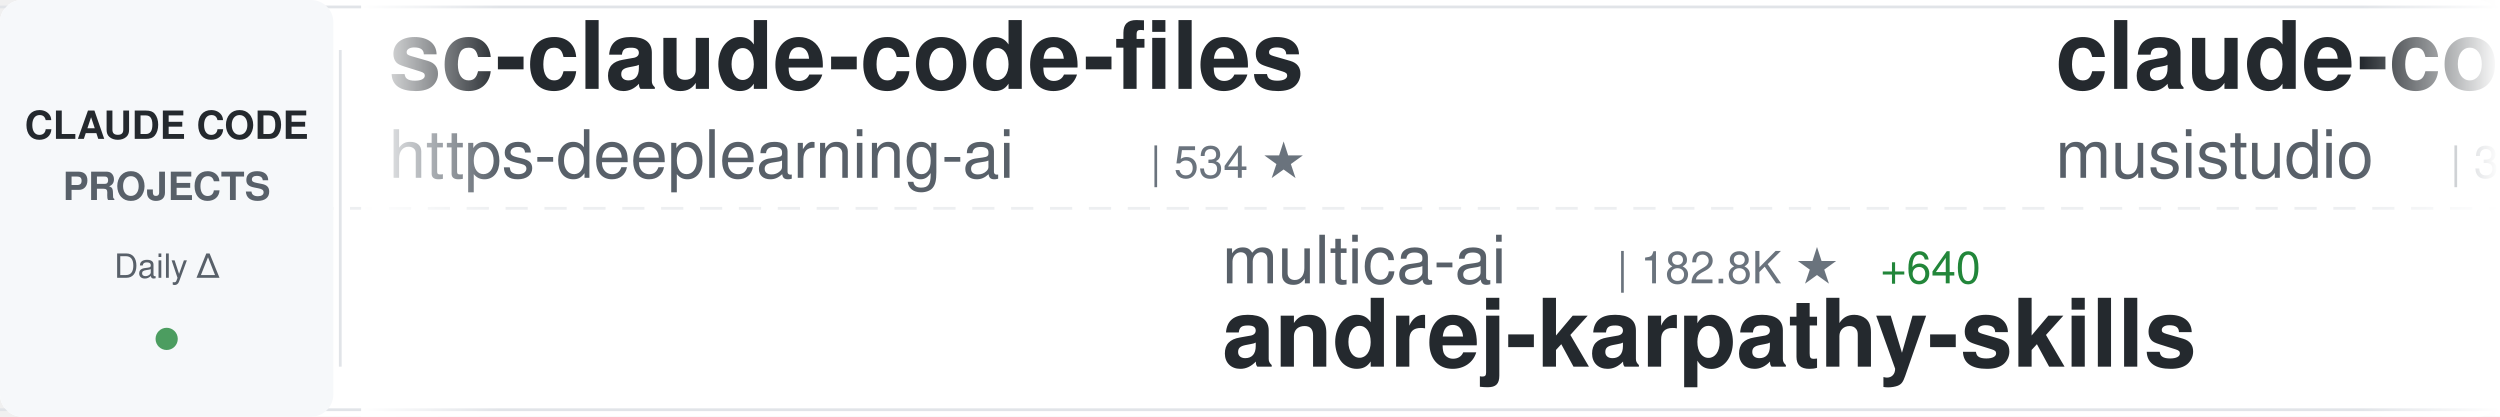
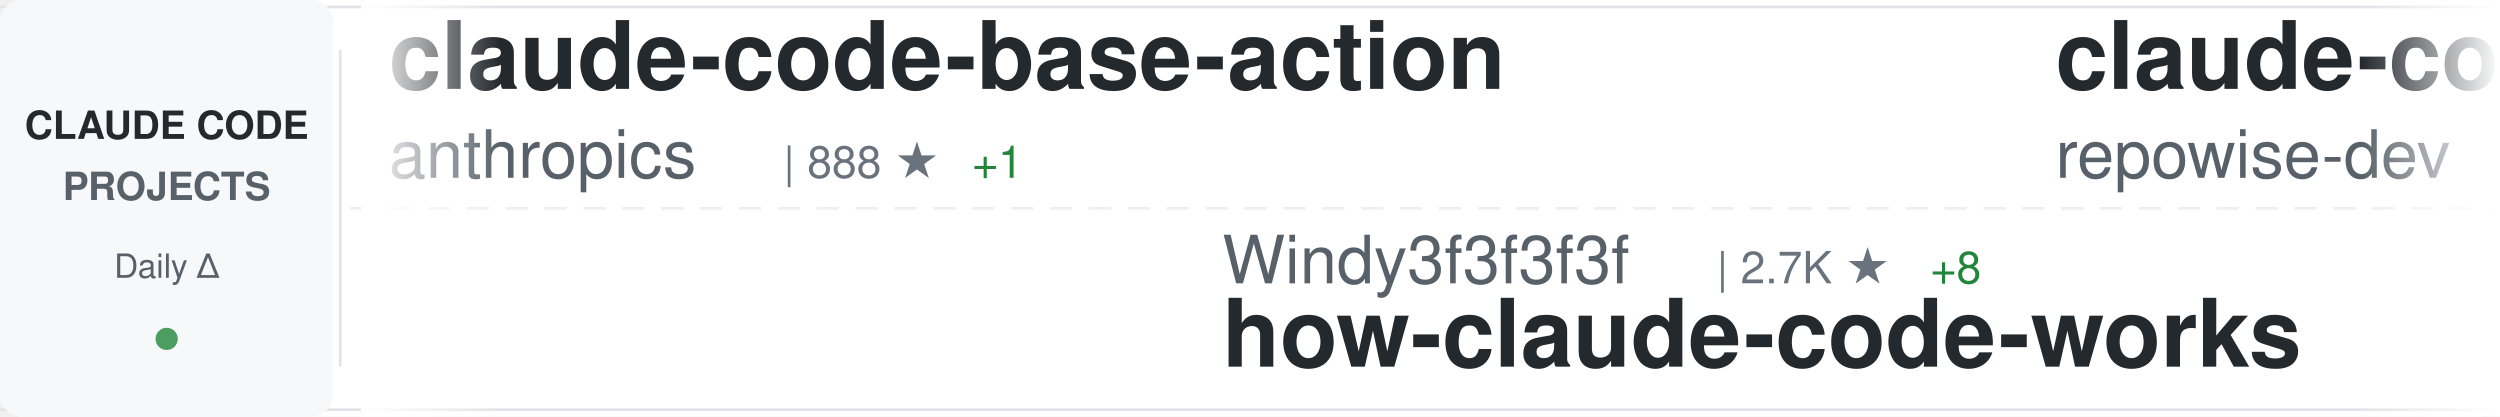
<svg xmlns="http://www.w3.org/2000/svg" width="900" height="150">
  <defs>
    <linearGradient id="awesomeLeftFade" x1="0%" y1="0%" x2="100%" y2="0%">
      <stop offset="0%" style="stop-color:#ffffff;stop-opacity:1" />
      <stop offset="100%" style="stop-color:#ffffff;stop-opacity:0" />
    </linearGradient>
    <linearGradient id="awesomeRightFade" x1="0%" y1="0%" x2="100%" y2="0%">
      <stop offset="0%" style="stop-color:#ffffff;stop-opacity:0" />
      <stop offset="100%" style="stop-color:#ffffff;stop-opacity:1" />
    </linearGradient>
  </defs>
  <rect width="900" height="150" fill="#ffffff" rx="8" />
  <rect x="0" y="2" width="900" height="1" fill="#e1e4e8" />
  <rect x="0" y="147" width="900" height="1" fill="#e1e4e8" />
  <line x1="0" y1="75" x2="900" y2="75" stroke="#e1e4e8" stroke-width="1" stroke-dasharray="8 6" opacity="0.6" />
  <rect x="0" y="0" width="120" height="150" fill="#f6f8fa" rx="8" />
  <text x="60" y="50" font-family="-apple-system, BlinkMacSystemFont, 'Segoe UI', Helvetica, Arial, sans-serif" font-size="14" font-weight="600" fill="#24292e" text-anchor="middle">CLAUDE CODE</text>
  <text x="60" y="72" font-family="-apple-system, BlinkMacSystemFont, 'Segoe UI', Helvetica, Arial, sans-serif" font-size="14" font-weight="600" fill="#586069" text-anchor="middle">PROJECTS</text>
  <text x="60" y="100" font-family="-apple-system, BlinkMacSystemFont, 'Segoe UI', Helvetica, Arial, sans-serif" font-size="12" font-weight="500" fill="#586069" text-anchor="middle">Daily Δ</text>
  <circle cx="60" cy="122" r="4" fill="#22863a" opacity="0.8" />
  <rect x="122" y="18" width="1" height="114" fill="#e1e4e8" />
  <clipPath id="awesomeTickerClip">
    <rect x="130" y="0" width="770" height="150" />
  </clipPath>
  <g clip-path="url(#awesomeTickerClip)">
    <g id="awesomeTickerItems">
      <animateTransform attributeName="transform" attributeType="XML" type="translate" from="0 0" to="-3000 0" dur="54s" repeatCount="indefinite" />
      <g transform="translate(0, 0)">
-         <text x="140" y="32" font-family="-apple-system, BlinkMacSystemFont, 'Segoe UI', Helvetica, Arial, sans-serif" font-size="34" font-weight="600" fill="#24292e">sc-claude-code-files</text>
-         <text x="140" y="64" font-family="-apple-system, BlinkMacSystemFont, 'Segoe UI', Helvetica, Arial, sans-serif" font-size="24" font-weight="400" fill="#586069">https-deeplearning-ai</text>
-         <text x="414" y="64" font-family="-apple-system, BlinkMacSystemFont, 'Segoe UI', Helvetica, Arial, sans-serif" font-size="16" font-weight="500" fill="#6a737d">| 534 ★</text>
+         <text x="140" y="32" font-family="-apple-system, BlinkMacSystemFont, 'Segoe UI', Helvetica, Arial, sans-serif" font-size="34" font-weight="600" fill="#24292e">claude-code-base-action</text>
+         <text x="140" y="64" font-family="-apple-system, BlinkMacSystemFont, 'Segoe UI', Helvetica, Arial, sans-serif" font-size="24" font-weight="400" fill="#586069">anthropics</text>
+         <text x="282" y="64" font-family="-apple-system, BlinkMacSystemFont, 'Segoe UI', Helvetica, Arial, sans-serif" font-size="16" font-weight="500" fill="#6a737d">| 888 ★</text>
+         <text x="350" y="64" font-family="-apple-system, BlinkMacSystemFont, 'Segoe UI', Helvetica, Arial, sans-serif" font-size="16" font-weight="500" fill="#22863a"> +1</text>
      </g>
      <g transform="translate(300, 0)">
-         <text x="140" y="102" font-family="-apple-system, BlinkMacSystemFont, 'Segoe UI', Helvetica, Arial, sans-serif" font-size="24" font-weight="400" fill="#586069">multica-ai</text>
-         <text x="282" y="102" font-family="-apple-system, BlinkMacSystemFont, 'Segoe UI', Helvetica, Arial, sans-serif" font-size="16" font-weight="500" fill="#6a737d">| 182.8K ★</text>
-         <text x="377" y="102" font-family="-apple-system, BlinkMacSystemFont, 'Segoe UI', Helvetica, Arial, sans-serif" font-size="16" font-weight="500" fill="#22863a"> +640</text>
-         <text x="140" y="132" font-family="-apple-system, BlinkMacSystemFont, 'Segoe UI', Helvetica, Arial, sans-serif" font-size="34" font-weight="600" fill="#24292e">andrej-karpathy-skills</text>
+         <text x="140" y="102" font-family="-apple-system, BlinkMacSystemFont, 'Segoe UI', Helvetica, Arial, sans-serif" font-size="24" font-weight="400" fill="#586069">Windy3f3f3f3f</text>
+         <text x="318" y="102" font-family="-apple-system, BlinkMacSystemFont, 'Segoe UI', Helvetica, Arial, sans-serif" font-size="16" font-weight="500" fill="#6a737d">| 2.7K ★</text>
+         <text x="395" y="102" font-family="-apple-system, BlinkMacSystemFont, 'Segoe UI', Helvetica, Arial, sans-serif" font-size="16" font-weight="500" fill="#22863a"> +8</text>
+         <text x="140" y="132" font-family="-apple-system, BlinkMacSystemFont, 'Segoe UI', Helvetica, Arial, sans-serif" font-size="34" font-weight="600" fill="#24292e">how-claude-code-works</text>
      </g>
      <g transform="translate(600, 0)">
-         <text x="140" y="32" font-family="-apple-system, BlinkMacSystemFont, 'Segoe UI', Helvetica, Arial, sans-serif" font-size="34" font-weight="600" fill="#24292e">claude-code-router</text>
-         <text x="140" y="64" font-family="-apple-system, BlinkMacSystemFont, 'Segoe UI', Helvetica, Arial, sans-serif" font-size="24" font-weight="400" fill="#586069">musistudio</text>
-         <text x="282" y="64" font-family="-apple-system, BlinkMacSystemFont, 'Segoe UI', Helvetica, Arial, sans-serif" font-size="16" font-weight="500" fill="#6a737d">| 35.4K ★</text>
-         <text x="368" y="64" font-family="-apple-system, BlinkMacSystemFont, 'Segoe UI', Helvetica, Arial, sans-serif" font-size="16" font-weight="500" fill="#22863a"> +30</text>
+         <text x="140" y="32" font-family="-apple-system, BlinkMacSystemFont, 'Segoe UI', Helvetica, Arial, sans-serif" font-size="34" font-weight="600" fill="#24292e">claude-code-prompts</text>
+         <text x="140" y="64" font-family="-apple-system, BlinkMacSystemFont, 'Segoe UI', Helvetica, Arial, sans-serif" font-size="24" font-weight="400" fill="#586069">repowise-dev</text>
+         <text x="306" y="64" font-family="-apple-system, BlinkMacSystemFont, 'Segoe UI', Helvetica, Arial, sans-serif" font-size="16" font-weight="500" fill="#6a737d">| 1.1K ★</text>
+         <text x="383" y="64" font-family="-apple-system, BlinkMacSystemFont, 'Segoe UI', Helvetica, Arial, sans-serif" font-size="16" font-weight="500" fill="#22863a"> +2</text>
      </g>
      <g transform="translate(900, 0)">
-         <text x="140" y="102" font-family="-apple-system, BlinkMacSystemFont, 'Segoe UI', Helvetica, Arial, sans-serif" font-size="24" font-weight="400" fill="#586069">anthropics</text>
-         <text x="282" y="102" font-family="-apple-system, BlinkMacSystemFont, 'Segoe UI', Helvetica, Arial, sans-serif" font-size="16" font-weight="500" fill="#6a737d">| 134.6K ★</text>
-         <text x="377" y="102" font-family="-apple-system, BlinkMacSystemFont, 'Segoe UI', Helvetica, Arial, sans-serif" font-size="16" font-weight="500" fill="#22863a"> +198</text>
-         <text x="140" y="132" font-family="-apple-system, BlinkMacSystemFont, 'Segoe UI', Helvetica, Arial, sans-serif" font-size="34" font-weight="600" fill="#24292e">claude-code</text>
+         <text x="140" y="102" font-family="-apple-system, BlinkMacSystemFont, 'Segoe UI', Helvetica, Arial, sans-serif" font-size="24" font-weight="400" fill="#586069">huangserva</text>
+         <text x="282" y="102" font-family="-apple-system, BlinkMacSystemFont, 'Segoe UI', Helvetica, Arial, sans-serif" font-size="16" font-weight="500" fill="#6a737d">| 611 ★</text>
+         <text x="140" y="132" font-family="-apple-system, BlinkMacSystemFont, 'Segoe UI', Helvetica, Arial, sans-serif" font-size="34" font-weight="600" fill="#24292e">claude-code-cli</text>
      </g>
      <g transform="translate(1200, 0)">
-         <text x="140" y="32" font-family="-apple-system, BlinkMacSystemFont, 'Segoe UI', Helvetica, Arial, sans-serif" font-size="34" font-weight="600" fill="#24292e">claude-code-analysis</text>
-         <text x="140" y="64" font-family="-apple-system, BlinkMacSystemFont, 'Segoe UI', Helvetica, Arial, sans-serif" font-size="24" font-weight="400" fill="#586069">liuup</text>
-         <text x="222" y="64" font-family="-apple-system, BlinkMacSystemFont, 'Segoe UI', Helvetica, Arial, sans-serif" font-size="16" font-weight="500" fill="#6a737d">| 3.3K ★</text>
-         <text x="299" y="64" font-family="-apple-system, BlinkMacSystemFont, 'Segoe UI', Helvetica, Arial, sans-serif" font-size="16" font-weight="500" fill="#22863a"> +14</text>
+         <text x="140" y="32" font-family="-apple-system, BlinkMacSystemFont, 'Segoe UI', Helvetica, Arial, sans-serif" font-size="34" font-weight="600" fill="#24292e">claude-code-guide</text>
+         <text x="140" y="64" font-family="-apple-system, BlinkMacSystemFont, 'Segoe UI', Helvetica, Arial, sans-serif" font-size="24" font-weight="400" fill="#586069">zebbern</text>
+         <text x="246" y="64" font-family="-apple-system, BlinkMacSystemFont, 'Segoe UI', Helvetica, Arial, sans-serif" font-size="16" font-weight="500" fill="#6a737d">| 4.3K ★</text>
+         <text x="323" y="64" font-family="-apple-system, BlinkMacSystemFont, 'Segoe UI', Helvetica, Arial, sans-serif" font-size="16" font-weight="500" fill="#22863a"> +3</text>
      </g>
      <g transform="translate(1500, 0)">
-         <text x="140" y="102" font-family="-apple-system, BlinkMacSystemFont, 'Segoe UI', Helvetica, Arial, sans-serif" font-size="24" font-weight="400" fill="#586069">huangjia2019</text>
-         <text x="306" y="102" font-family="-apple-system, BlinkMacSystemFont, 'Segoe UI', Helvetica, Arial, sans-serif" font-size="16" font-weight="500" fill="#6a737d">| 890 ★</text>
-         <text x="374" y="102" font-family="-apple-system, BlinkMacSystemFont, 'Segoe UI', Helvetica, Arial, sans-serif" font-size="16" font-weight="500" fill="#22863a"> +9</text>
-         <text x="140" y="132" font-family="-apple-system, BlinkMacSystemFont, 'Segoe UI', Helvetica, Arial, sans-serif" font-size="34" font-weight="600" fill="#24292e">claude-code-engineering</text>
+         <text x="140" y="102" font-family="-apple-system, BlinkMacSystemFont, 'Segoe UI', Helvetica, Arial, sans-serif" font-size="24" font-weight="400" fill="#586069">https-deeplearning-ai</text>
+         <text x="414" y="102" font-family="-apple-system, BlinkMacSystemFont, 'Segoe UI', Helvetica, Arial, sans-serif" font-size="16" font-weight="500" fill="#6a737d">| 534 ★</text>
+         <text x="140" y="132" font-family="-apple-system, BlinkMacSystemFont, 'Segoe UI', Helvetica, Arial, sans-serif" font-size="34" font-weight="600" fill="#24292e">sc-claude-code-files</text>
      </g>
      <g transform="translate(1800, 0)">
-         <text x="140" y="32" font-family="-apple-system, BlinkMacSystemFont, 'Segoe UI', Helvetica, Arial, sans-serif" font-size="34" font-weight="600" fill="#24292e">claude-code-cli</text>
-         <text x="140" y="64" font-family="-apple-system, BlinkMacSystemFont, 'Segoe UI', Helvetica, Arial, sans-serif" font-size="24" font-weight="400" fill="#586069">huangserva</text>
-         <text x="282" y="64" font-family="-apple-system, BlinkMacSystemFont, 'Segoe UI', Helvetica, Arial, sans-serif" font-size="16" font-weight="500" fill="#6a737d">| 611 ★</text>
+         <text x="140" y="32" font-family="-apple-system, BlinkMacSystemFont, 'Segoe UI', Helvetica, Arial, sans-serif" font-size="34" font-weight="600" fill="#24292e">claude-code</text>
+         <text x="140" y="64" font-family="-apple-system, BlinkMacSystemFont, 'Segoe UI', Helvetica, Arial, sans-serif" font-size="24" font-weight="400" fill="#586069">RishabhK103</text>
+         <text x="294" y="64" font-family="-apple-system, BlinkMacSystemFont, 'Segoe UI', Helvetica, Arial, sans-serif" font-size="16" font-weight="500" fill="#6a737d">| 98 ★</text>
+         <text x="353" y="64" font-family="-apple-system, BlinkMacSystemFont, 'Segoe UI', Helvetica, Arial, sans-serif" font-size="16" font-weight="500" fill="#22863a"> +1</text>
+       </g>
+       <g transform="translate(2100, 0)">
+         <text x="140" y="102" font-family="-apple-system, BlinkMacSystemFont, 'Segoe UI', Helvetica, Arial, sans-serif" font-size="24" font-weight="400" fill="#586069">liuup</text>
+         <text x="222" y="102" font-family="-apple-system, BlinkMacSystemFont, 'Segoe UI', Helvetica, Arial, sans-serif" font-size="16" font-weight="500" fill="#6a737d">| 3.3K ★</text>
+         <text x="299" y="102" font-family="-apple-system, BlinkMacSystemFont, 'Segoe UI', Helvetica, Arial, sans-serif" font-size="16" font-weight="500" fill="#22863a"> +8</text>
+         <text x="140" y="132" font-family="-apple-system, BlinkMacSystemFont, 'Segoe UI', Helvetica, Arial, sans-serif" font-size="34" font-weight="600" fill="#24292e">claude-code-analysis</text>
+       </g>
+       <g transform="translate(2400, 0)">
+         <text x="140" y="32" font-family="-apple-system, BlinkMacSystemFont, 'Segoe UI', Helvetica, Arial, sans-serif" font-size="34" font-weight="600" fill="#24292e">Claude-code</text>
+         <text x="140" y="64" font-family="-apple-system, BlinkMacSystemFont, 'Segoe UI', Helvetica, Arial, sans-serif" font-size="24" font-weight="400" fill="#586069">fazxes</text>
+         <text x="234" y="64" font-family="-apple-system, BlinkMacSystemFont, 'Segoe UI', Helvetica, Arial, sans-serif" font-size="16" font-weight="500" fill="#6a737d">| 222 ★</text>
+       </g>
+       <g transform="translate(2700, 0)">
+         <text x="140" y="102" font-family="-apple-system, BlinkMacSystemFont, 'Segoe UI', Helvetica, Arial, sans-serif" font-size="24" font-weight="400" fill="#586069">anthropics</text>
+         <text x="282" y="102" font-family="-apple-system, BlinkMacSystemFont, 'Segoe UI', Helvetica, Arial, sans-serif" font-size="16" font-weight="500" fill="#6a737d">| 155.6K ★</text>
+         <text x="377" y="102" font-family="-apple-system, BlinkMacSystemFont, 'Segoe UI', Helvetica, Arial, sans-serif" font-size="16" font-weight="500" fill="#22863a"> +370</text>
+         <text x="140" y="132" font-family="-apple-system, BlinkMacSystemFont, 'Segoe UI', Helvetica, Arial, sans-serif" font-size="34" font-weight="600" fill="#24292e">skills</text>
+       </g>
+       <g transform="translate(3000, 0)">
+         <text x="140" y="32" font-family="-apple-system, BlinkMacSystemFont, 'Segoe UI', Helvetica, Arial, sans-serif" font-size="34" font-weight="600" fill="#24292e">claude-code-base-action</text>
+         <text x="140" y="64" font-family="-apple-system, BlinkMacSystemFont, 'Segoe UI', Helvetica, Arial, sans-serif" font-size="24" font-weight="400" fill="#586069">anthropics</text>
+         <text x="282" y="64" font-family="-apple-system, BlinkMacSystemFont, 'Segoe UI', Helvetica, Arial, sans-serif" font-size="16" font-weight="500" fill="#6a737d">| 888 ★</text>
        <text x="350" y="64" font-family="-apple-system, BlinkMacSystemFont, 'Segoe UI', Helvetica, Arial, sans-serif" font-size="16" font-weight="500" fill="#22863a"> +1</text>
      </g>
-       <g transform="translate(2100, 0)">
-         <text x="140" y="102" font-family="-apple-system, BlinkMacSystemFont, 'Segoe UI', Helvetica, Arial, sans-serif" font-size="24" font-weight="400" fill="#586069">Yuyz0112</text>
-         <text x="258" y="102" font-family="-apple-system, BlinkMacSystemFont, 'Segoe UI', Helvetica, Arial, sans-serif" font-size="16" font-weight="500" fill="#6a737d">| 2.4K ★</text>
-         <text x="335" y="102" font-family="-apple-system, BlinkMacSystemFont, 'Segoe UI', Helvetica, Arial, sans-serif" font-size="16" font-weight="500" fill="#22863a"> +1</text>
-         <text x="140" y="132" font-family="-apple-system, BlinkMacSystemFont, 'Segoe UI', Helvetica, Arial, sans-serif" font-size="34" font-weight="600" fill="#24292e">claude-code-reverse</text>
-       </g>
-       <g transform="translate(2400, 0)">
-         <text x="140" y="32" font-family="-apple-system, BlinkMacSystemFont, 'Segoe UI', Helvetica, Arial, sans-serif" font-size="34" font-weight="600" fill="#24292e">claude-code-hub</text>
-         <text x="140" y="64" font-family="-apple-system, BlinkMacSystemFont, 'Segoe UI', Helvetica, Arial, sans-serif" font-size="24" font-weight="400" fill="#586069">ding113</text>
-         <text x="246" y="64" font-family="-apple-system, BlinkMacSystemFont, 'Segoe UI', Helvetica, Arial, sans-serif" font-size="16" font-weight="500" fill="#6a737d">| 3.2K ★</text>
-         <text x="323" y="64" font-family="-apple-system, BlinkMacSystemFont, 'Segoe UI', Helvetica, Arial, sans-serif" font-size="16" font-weight="500" fill="#22863a"> +6</text>
-       </g>
-       <g transform="translate(2700, 0)">
-         <text x="140" y="102" font-family="-apple-system, BlinkMacSystemFont, 'Segoe UI', Helvetica, Arial, sans-serif" font-size="24" font-weight="400" fill="#586069">claude-code-best</text>
-         <text x="354" y="102" font-family="-apple-system, BlinkMacSystemFont, 'Segoe UI', Helvetica, Arial, sans-serif" font-size="16" font-weight="500" fill="#6a737d">| 20.4K ★</text>
-         <text x="440" y="102" font-family="-apple-system, BlinkMacSystemFont, 'Segoe UI', Helvetica, Arial, sans-serif" font-size="16" font-weight="500" fill="#22863a"> +32</text>
-         <text x="140" y="132" font-family="-apple-system, BlinkMacSystemFont, 'Segoe UI', Helvetica, Arial, sans-serif" font-size="34" font-weight="600" fill="#24292e">claude-code</text>
-       </g>
-       <g transform="translate(3000, 0)">
-         <text x="140" y="32" font-family="-apple-system, BlinkMacSystemFont, 'Segoe UI', Helvetica, Arial, sans-serif" font-size="34" font-weight="600" fill="#24292e">sc-claude-code-files</text>
-         <text x="140" y="64" font-family="-apple-system, BlinkMacSystemFont, 'Segoe UI', Helvetica, Arial, sans-serif" font-size="24" font-weight="400" fill="#586069">https-deeplearning-ai</text>
-         <text x="414" y="64" font-family="-apple-system, BlinkMacSystemFont, 'Segoe UI', Helvetica, Arial, sans-serif" font-size="16" font-weight="500" fill="#6a737d">| 534 ★</text>
-       </g>
      <g transform="translate(3300, 0)">
-         <text x="140" y="102" font-family="-apple-system, BlinkMacSystemFont, 'Segoe UI', Helvetica, Arial, sans-serif" font-size="24" font-weight="400" fill="#586069">multica-ai</text>
-         <text x="282" y="102" font-family="-apple-system, BlinkMacSystemFont, 'Segoe UI', Helvetica, Arial, sans-serif" font-size="16" font-weight="500" fill="#6a737d">| 182.8K ★</text>
-         <text x="377" y="102" font-family="-apple-system, BlinkMacSystemFont, 'Segoe UI', Helvetica, Arial, sans-serif" font-size="16" font-weight="500" fill="#22863a"> +640</text>
-         <text x="140" y="132" font-family="-apple-system, BlinkMacSystemFont, 'Segoe UI', Helvetica, Arial, sans-serif" font-size="34" font-weight="600" fill="#24292e">andrej-karpathy-skills</text>
+         <text x="140" y="102" font-family="-apple-system, BlinkMacSystemFont, 'Segoe UI', Helvetica, Arial, sans-serif" font-size="24" font-weight="400" fill="#586069">Windy3f3f3f3f</text>
+         <text x="318" y="102" font-family="-apple-system, BlinkMacSystemFont, 'Segoe UI', Helvetica, Arial, sans-serif" font-size="16" font-weight="500" fill="#6a737d">| 2.7K ★</text>
+         <text x="395" y="102" font-family="-apple-system, BlinkMacSystemFont, 'Segoe UI', Helvetica, Arial, sans-serif" font-size="16" font-weight="500" fill="#22863a"> +8</text>
+         <text x="140" y="132" font-family="-apple-system, BlinkMacSystemFont, 'Segoe UI', Helvetica, Arial, sans-serif" font-size="34" font-weight="600" fill="#24292e">how-claude-code-works</text>
      </g>
      <g transform="translate(3600, 0)">
-         <text x="140" y="32" font-family="-apple-system, BlinkMacSystemFont, 'Segoe UI', Helvetica, Arial, sans-serif" font-size="34" font-weight="600" fill="#24292e">claude-code-router</text>
-         <text x="140" y="64" font-family="-apple-system, BlinkMacSystemFont, 'Segoe UI', Helvetica, Arial, sans-serif" font-size="24" font-weight="400" fill="#586069">musistudio</text>
-         <text x="282" y="64" font-family="-apple-system, BlinkMacSystemFont, 'Segoe UI', Helvetica, Arial, sans-serif" font-size="16" font-weight="500" fill="#6a737d">| 35.4K ★</text>
-         <text x="368" y="64" font-family="-apple-system, BlinkMacSystemFont, 'Segoe UI', Helvetica, Arial, sans-serif" font-size="16" font-weight="500" fill="#22863a"> +30</text>
+         <text x="140" y="32" font-family="-apple-system, BlinkMacSystemFont, 'Segoe UI', Helvetica, Arial, sans-serif" font-size="34" font-weight="600" fill="#24292e">claude-code-prompts</text>
+         <text x="140" y="64" font-family="-apple-system, BlinkMacSystemFont, 'Segoe UI', Helvetica, Arial, sans-serif" font-size="24" font-weight="400" fill="#586069">repowise-dev</text>
+         <text x="306" y="64" font-family="-apple-system, BlinkMacSystemFont, 'Segoe UI', Helvetica, Arial, sans-serif" font-size="16" font-weight="500" fill="#6a737d">| 1.1K ★</text>
+         <text x="383" y="64" font-family="-apple-system, BlinkMacSystemFont, 'Segoe UI', Helvetica, Arial, sans-serif" font-size="16" font-weight="500" fill="#22863a"> +2</text>
      </g>
      <g transform="translate(3900, 0)">
-         <text x="140" y="102" font-family="-apple-system, BlinkMacSystemFont, 'Segoe UI', Helvetica, Arial, sans-serif" font-size="24" font-weight="400" fill="#586069">anthropics</text>
-         <text x="282" y="102" font-family="-apple-system, BlinkMacSystemFont, 'Segoe UI', Helvetica, Arial, sans-serif" font-size="16" font-weight="500" fill="#6a737d">| 134.6K ★</text>
-         <text x="377" y="102" font-family="-apple-system, BlinkMacSystemFont, 'Segoe UI', Helvetica, Arial, sans-serif" font-size="16" font-weight="500" fill="#22863a"> +198</text>
-         <text x="140" y="132" font-family="-apple-system, BlinkMacSystemFont, 'Segoe UI', Helvetica, Arial, sans-serif" font-size="34" font-weight="600" fill="#24292e">claude-code</text>
+         <text x="140" y="102" font-family="-apple-system, BlinkMacSystemFont, 'Segoe UI', Helvetica, Arial, sans-serif" font-size="24" font-weight="400" fill="#586069">huangserva</text>
+         <text x="282" y="102" font-family="-apple-system, BlinkMacSystemFont, 'Segoe UI', Helvetica, Arial, sans-serif" font-size="16" font-weight="500" fill="#6a737d">| 611 ★</text>
+         <text x="140" y="132" font-family="-apple-system, BlinkMacSystemFont, 'Segoe UI', Helvetica, Arial, sans-serif" font-size="34" font-weight="600" fill="#24292e">claude-code-cli</text>
      </g>
    </g>
  </g>
  <rect x="130" y="0" width="50" height="150" fill="url(#awesomeLeftFade)" />
  <rect x="850" y="0" width="50" height="150" fill="url(#awesomeRightFade)" />
</svg>
